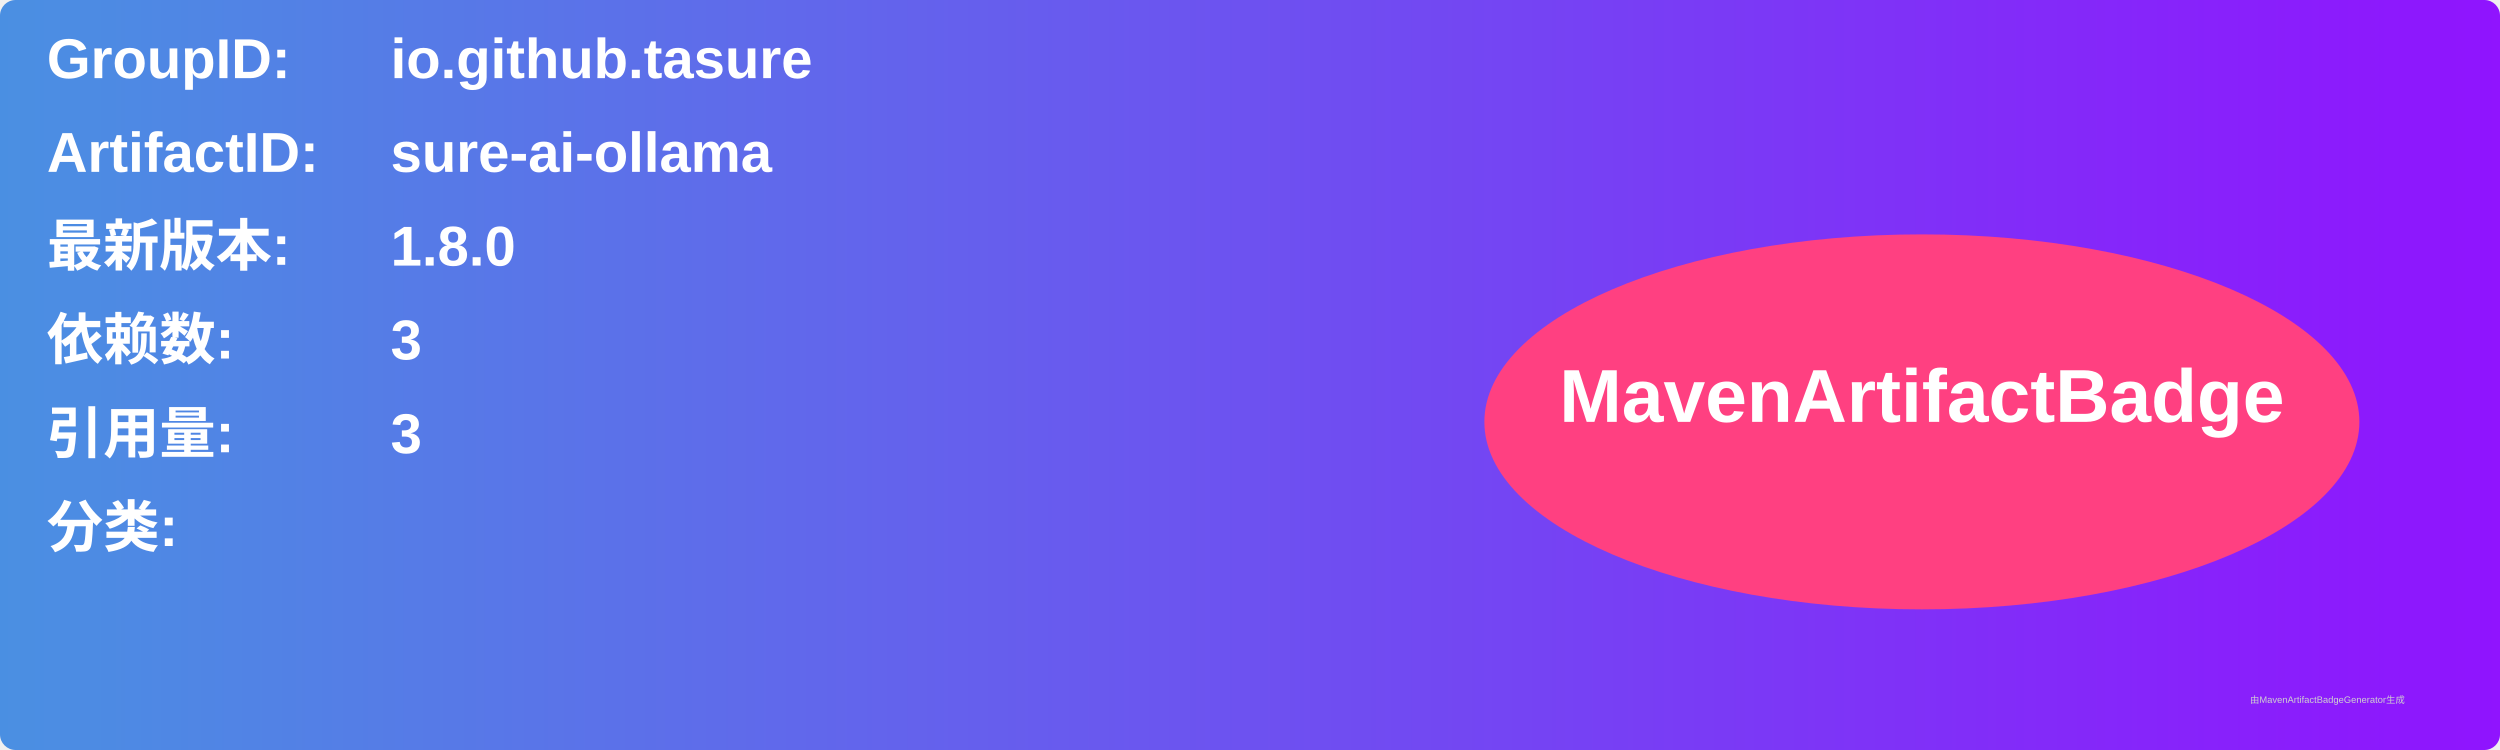
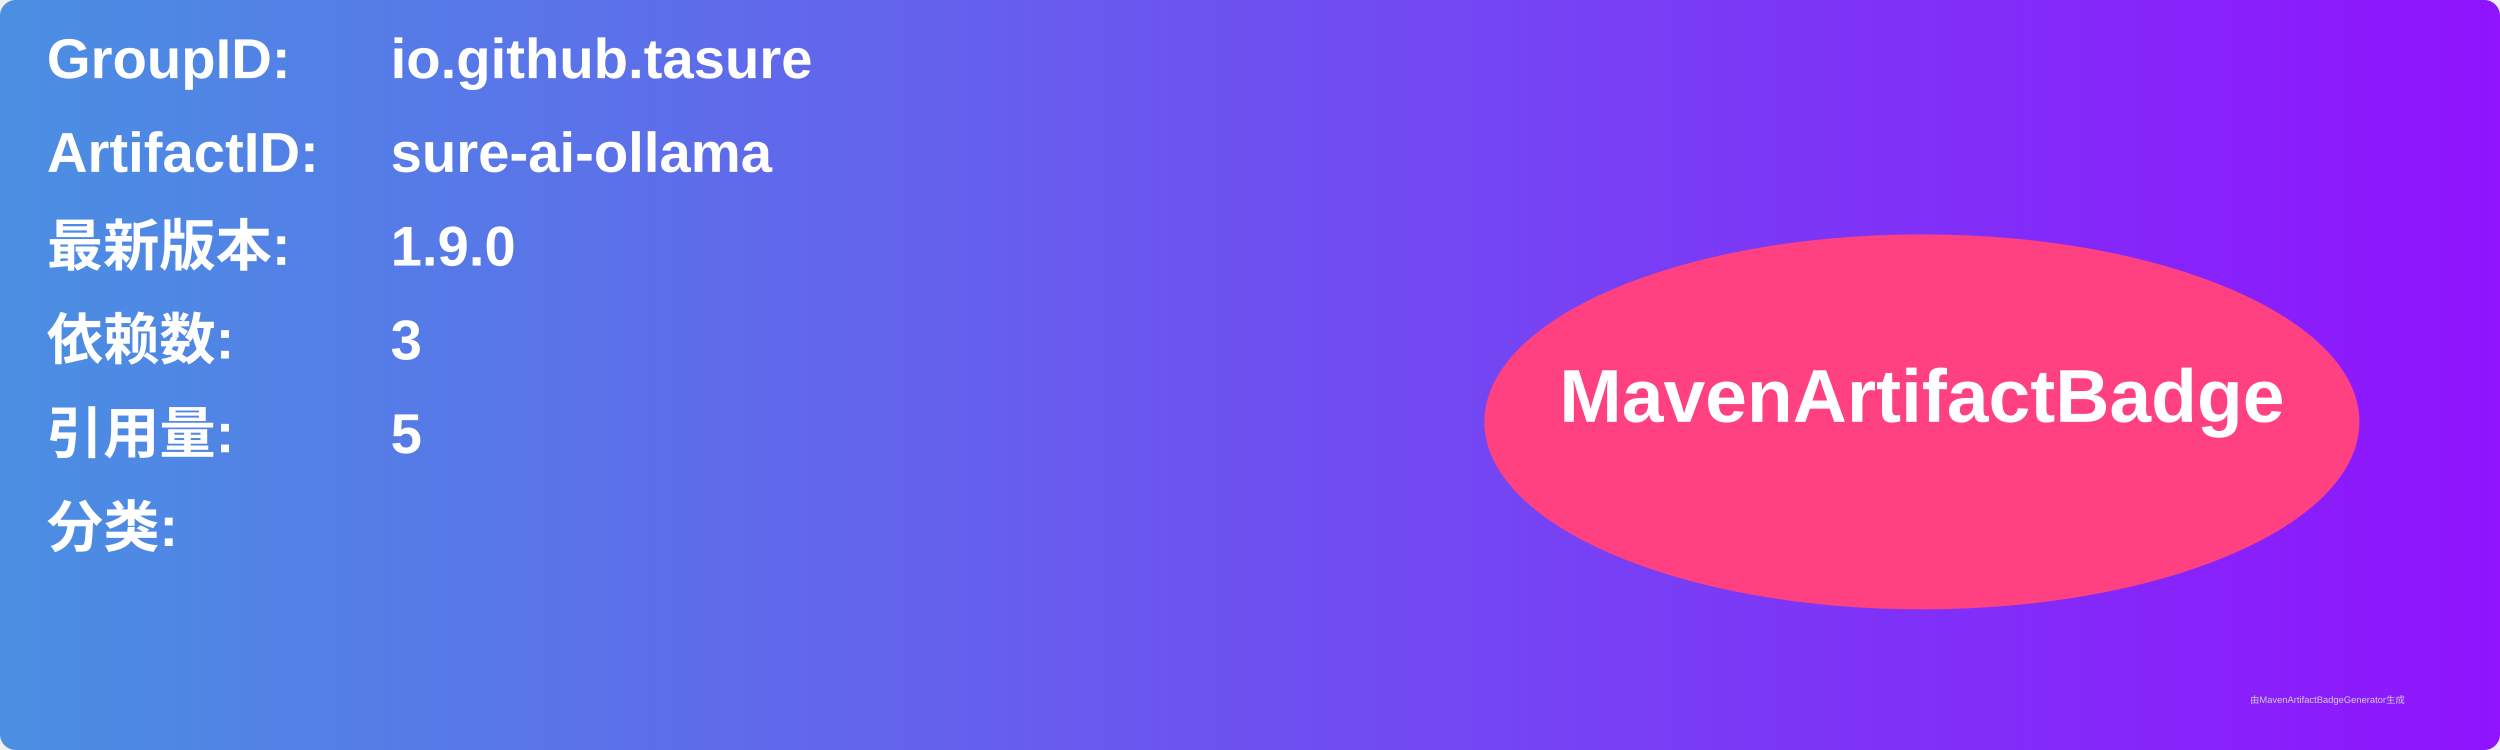
<svg xmlns="http://www.w3.org/2000/svg" width="800" height="240" viewBox="0 0 800 240">
  <linearGradient id="grad" x1="0%" y1="0%" x2="100%" y2="0%">
    <stop offset="0%" stop-color="#4a90e2" />
    <stop offset="100%" stop-color="#9013fe" />
  </linearGradient>
  <rect width="100%" height="100%" rx="5" ry="5" fill="url(#grad)" />
  <g transform="translate(15, 15)">
    <text x="0" y="10" font-family="Arial" font-size="18" fill="white" font-weight="bold" width="260">GroupID:</text>
    <text x="110" y="10" font-family="Arial" font-size="18" fill="white" font-weight="bold" width="460">io.github.tasure</text>
    <text x="0" y="40" font-family="Arial" font-size="18" fill="white" font-weight="bold" width="260">ArtifactID:</text>
    <text x="110" y="40" font-family="Arial" font-size="18" fill="white" font-weight="bold" width="460">sure-ai-ollama</text>
    <text x="0" y="70" font-family="Arial" font-size="18" fill="white" font-weight="bold">最新版本:</text>
    <text x="110" y="70" font-family="Arial" font-size="18" fill="white" font-weight="bold">
-       <tspan font-weight="bold">1.8.0</tspan>
+       <tspan font-weight="bold">1.9.0</tspan>
    </text>
    <text x="0" y="100" font-family="Arial" font-size="18" fill="white" font-weight="bold">依赖数: </text>
    <text x="110" y="100" font-family="Arial" font-size="18" fill="white">
      <tspan font-weight="bold">3</tspan>
    </text>
    <text x="0" y="130" font-family="Arial" font-size="18" fill="white" font-weight="bold">引用量: </text>
    <text x="110" y="130" font-family="Arial" font-size="18" fill="white">
-       <tspan font-weight="bold">3</tspan>
+       <tspan font-weight="bold">5</tspan>
    </text>
    <text x="0" y="160" font-family="Arial" font-size="18" fill="white" font-weight="bold">分类:</text>
    <text x="10" y="190" font-family="Arial" font-size="10" fill="white">
      <tspan font-weight="bold" />
    </text>
    <ellipse cx="600" cy="120" rx="140" ry="60" fill="#ff4081" />
    <text x="600" y="120" text-anchor="middle" font-family="Arial" font-size="24" fill="white" font-weight="bold">MavenArtifactBadge</text>
  </g>
  <text x="720" y="225" font-family="Arial" font-size="3" fill="#d0d0d0">由MavenArtifactBadgeGenerator生成</text>
</svg>
